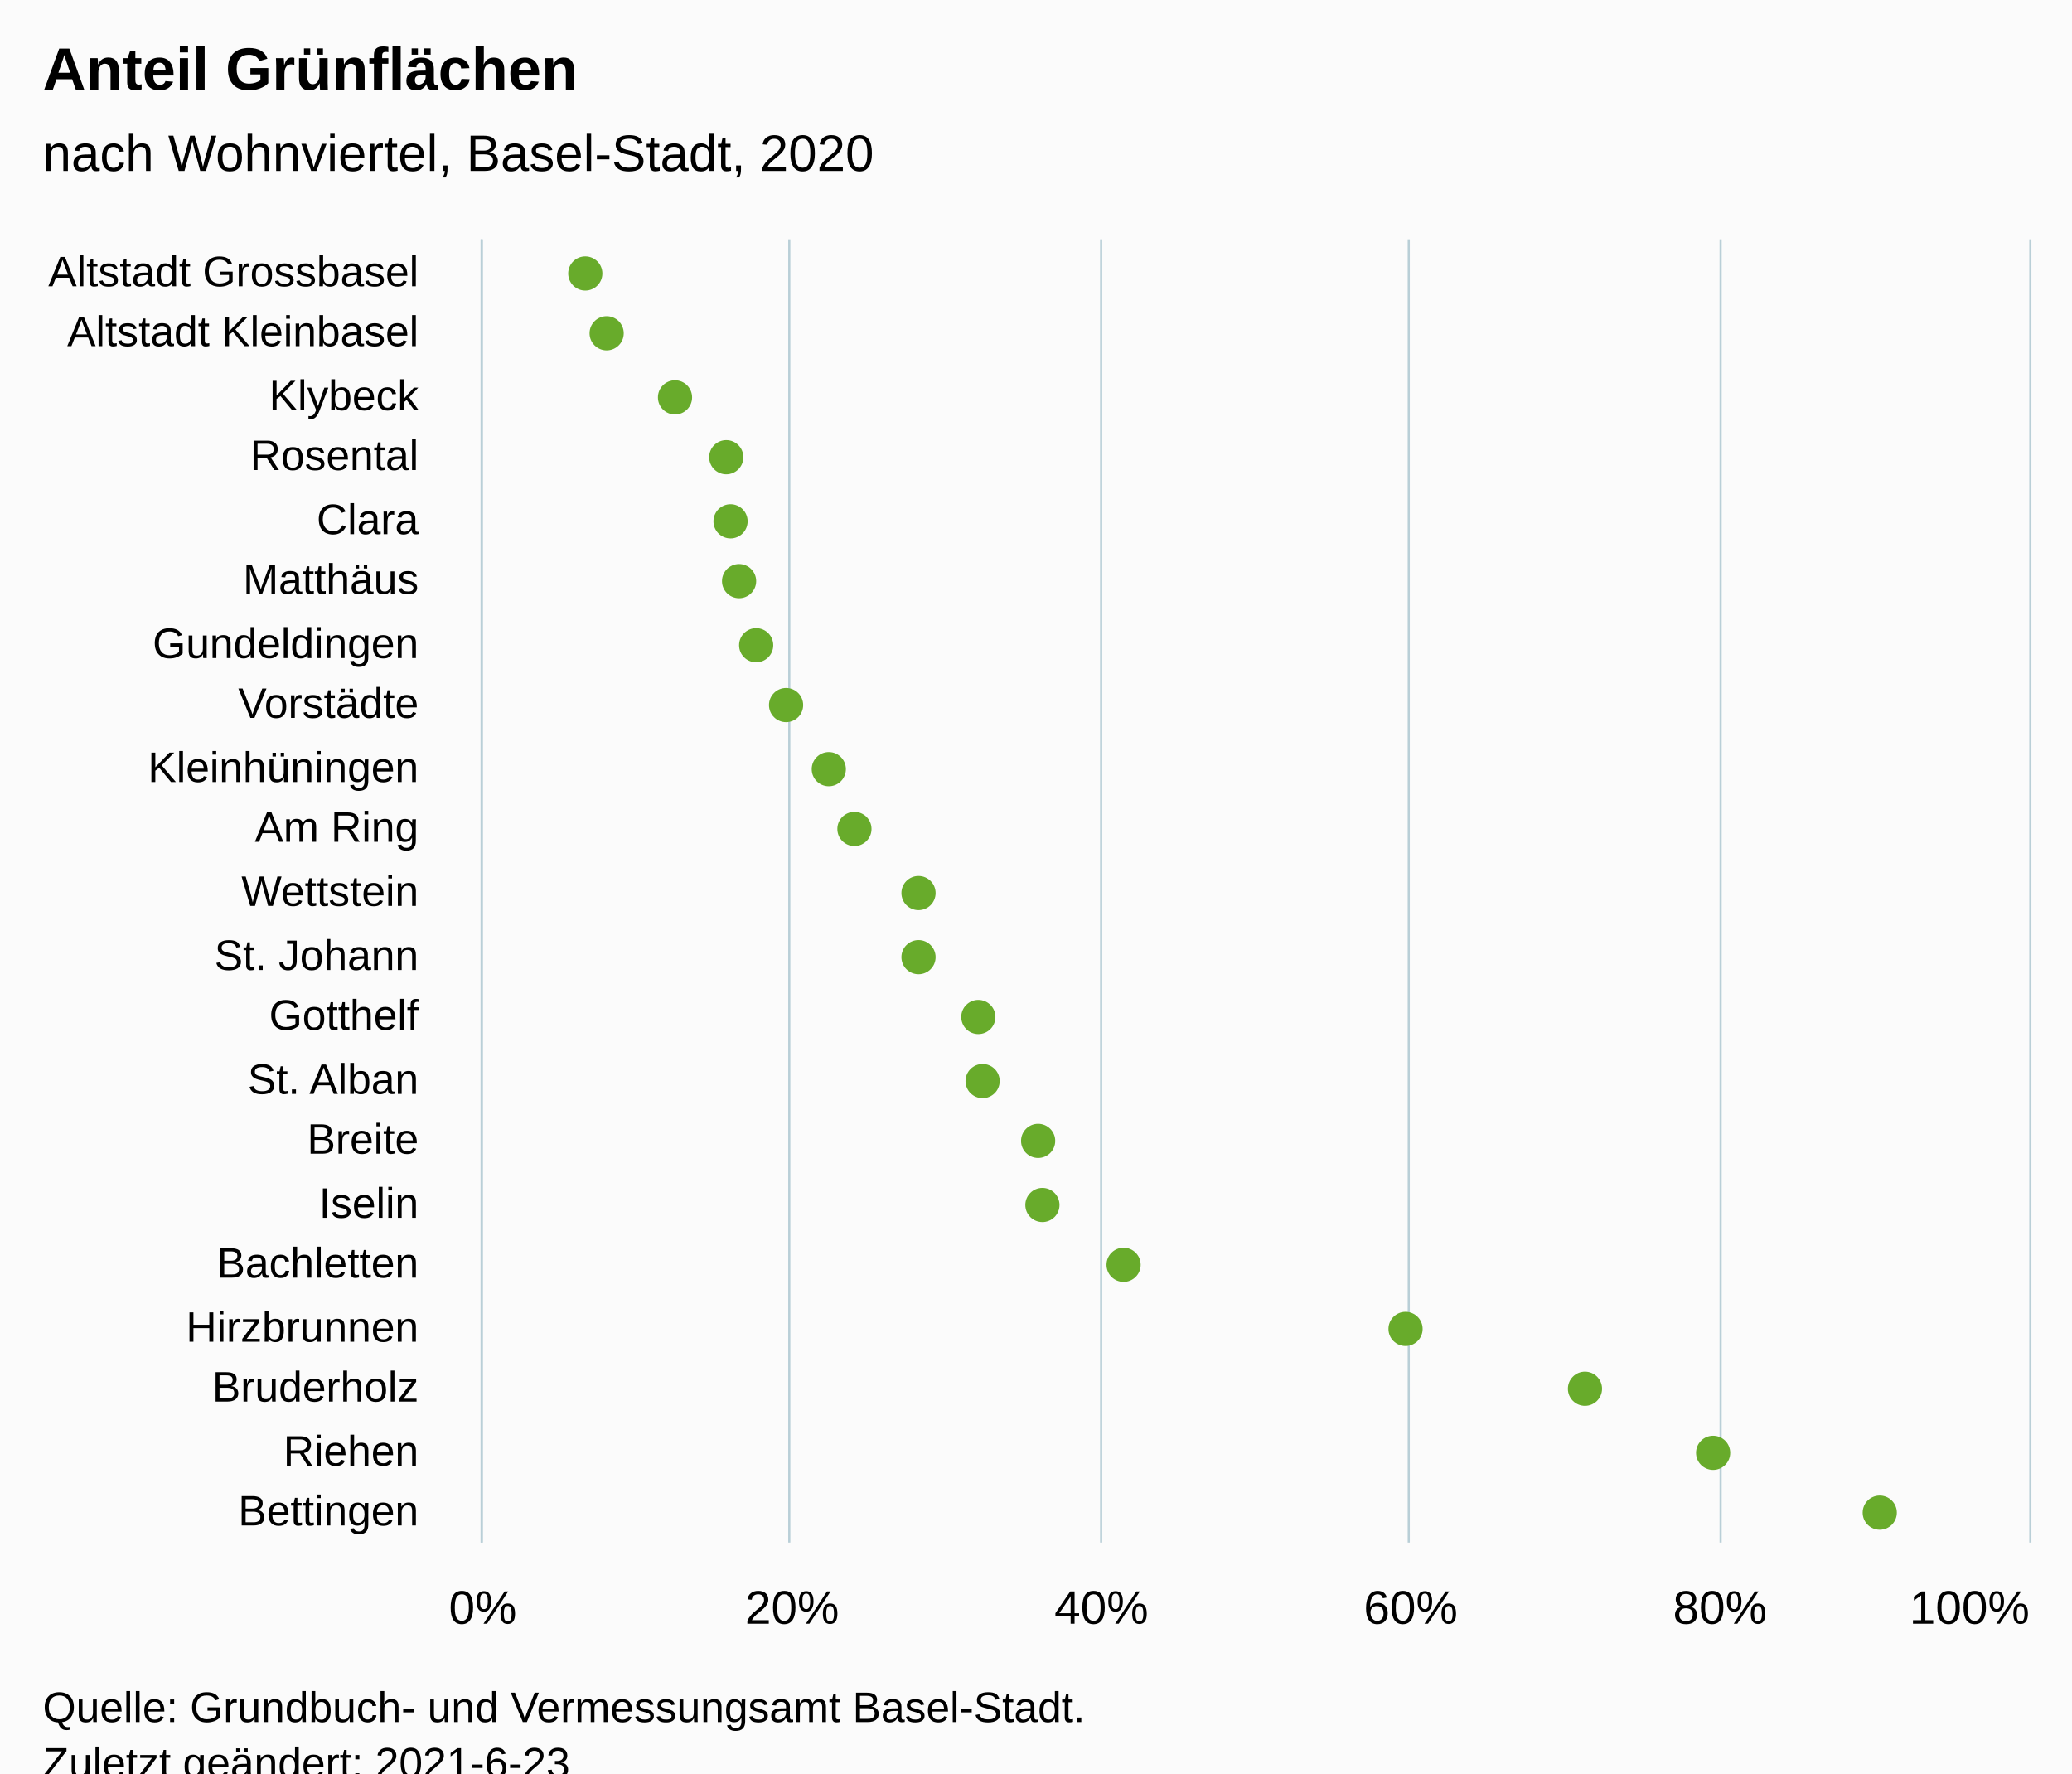
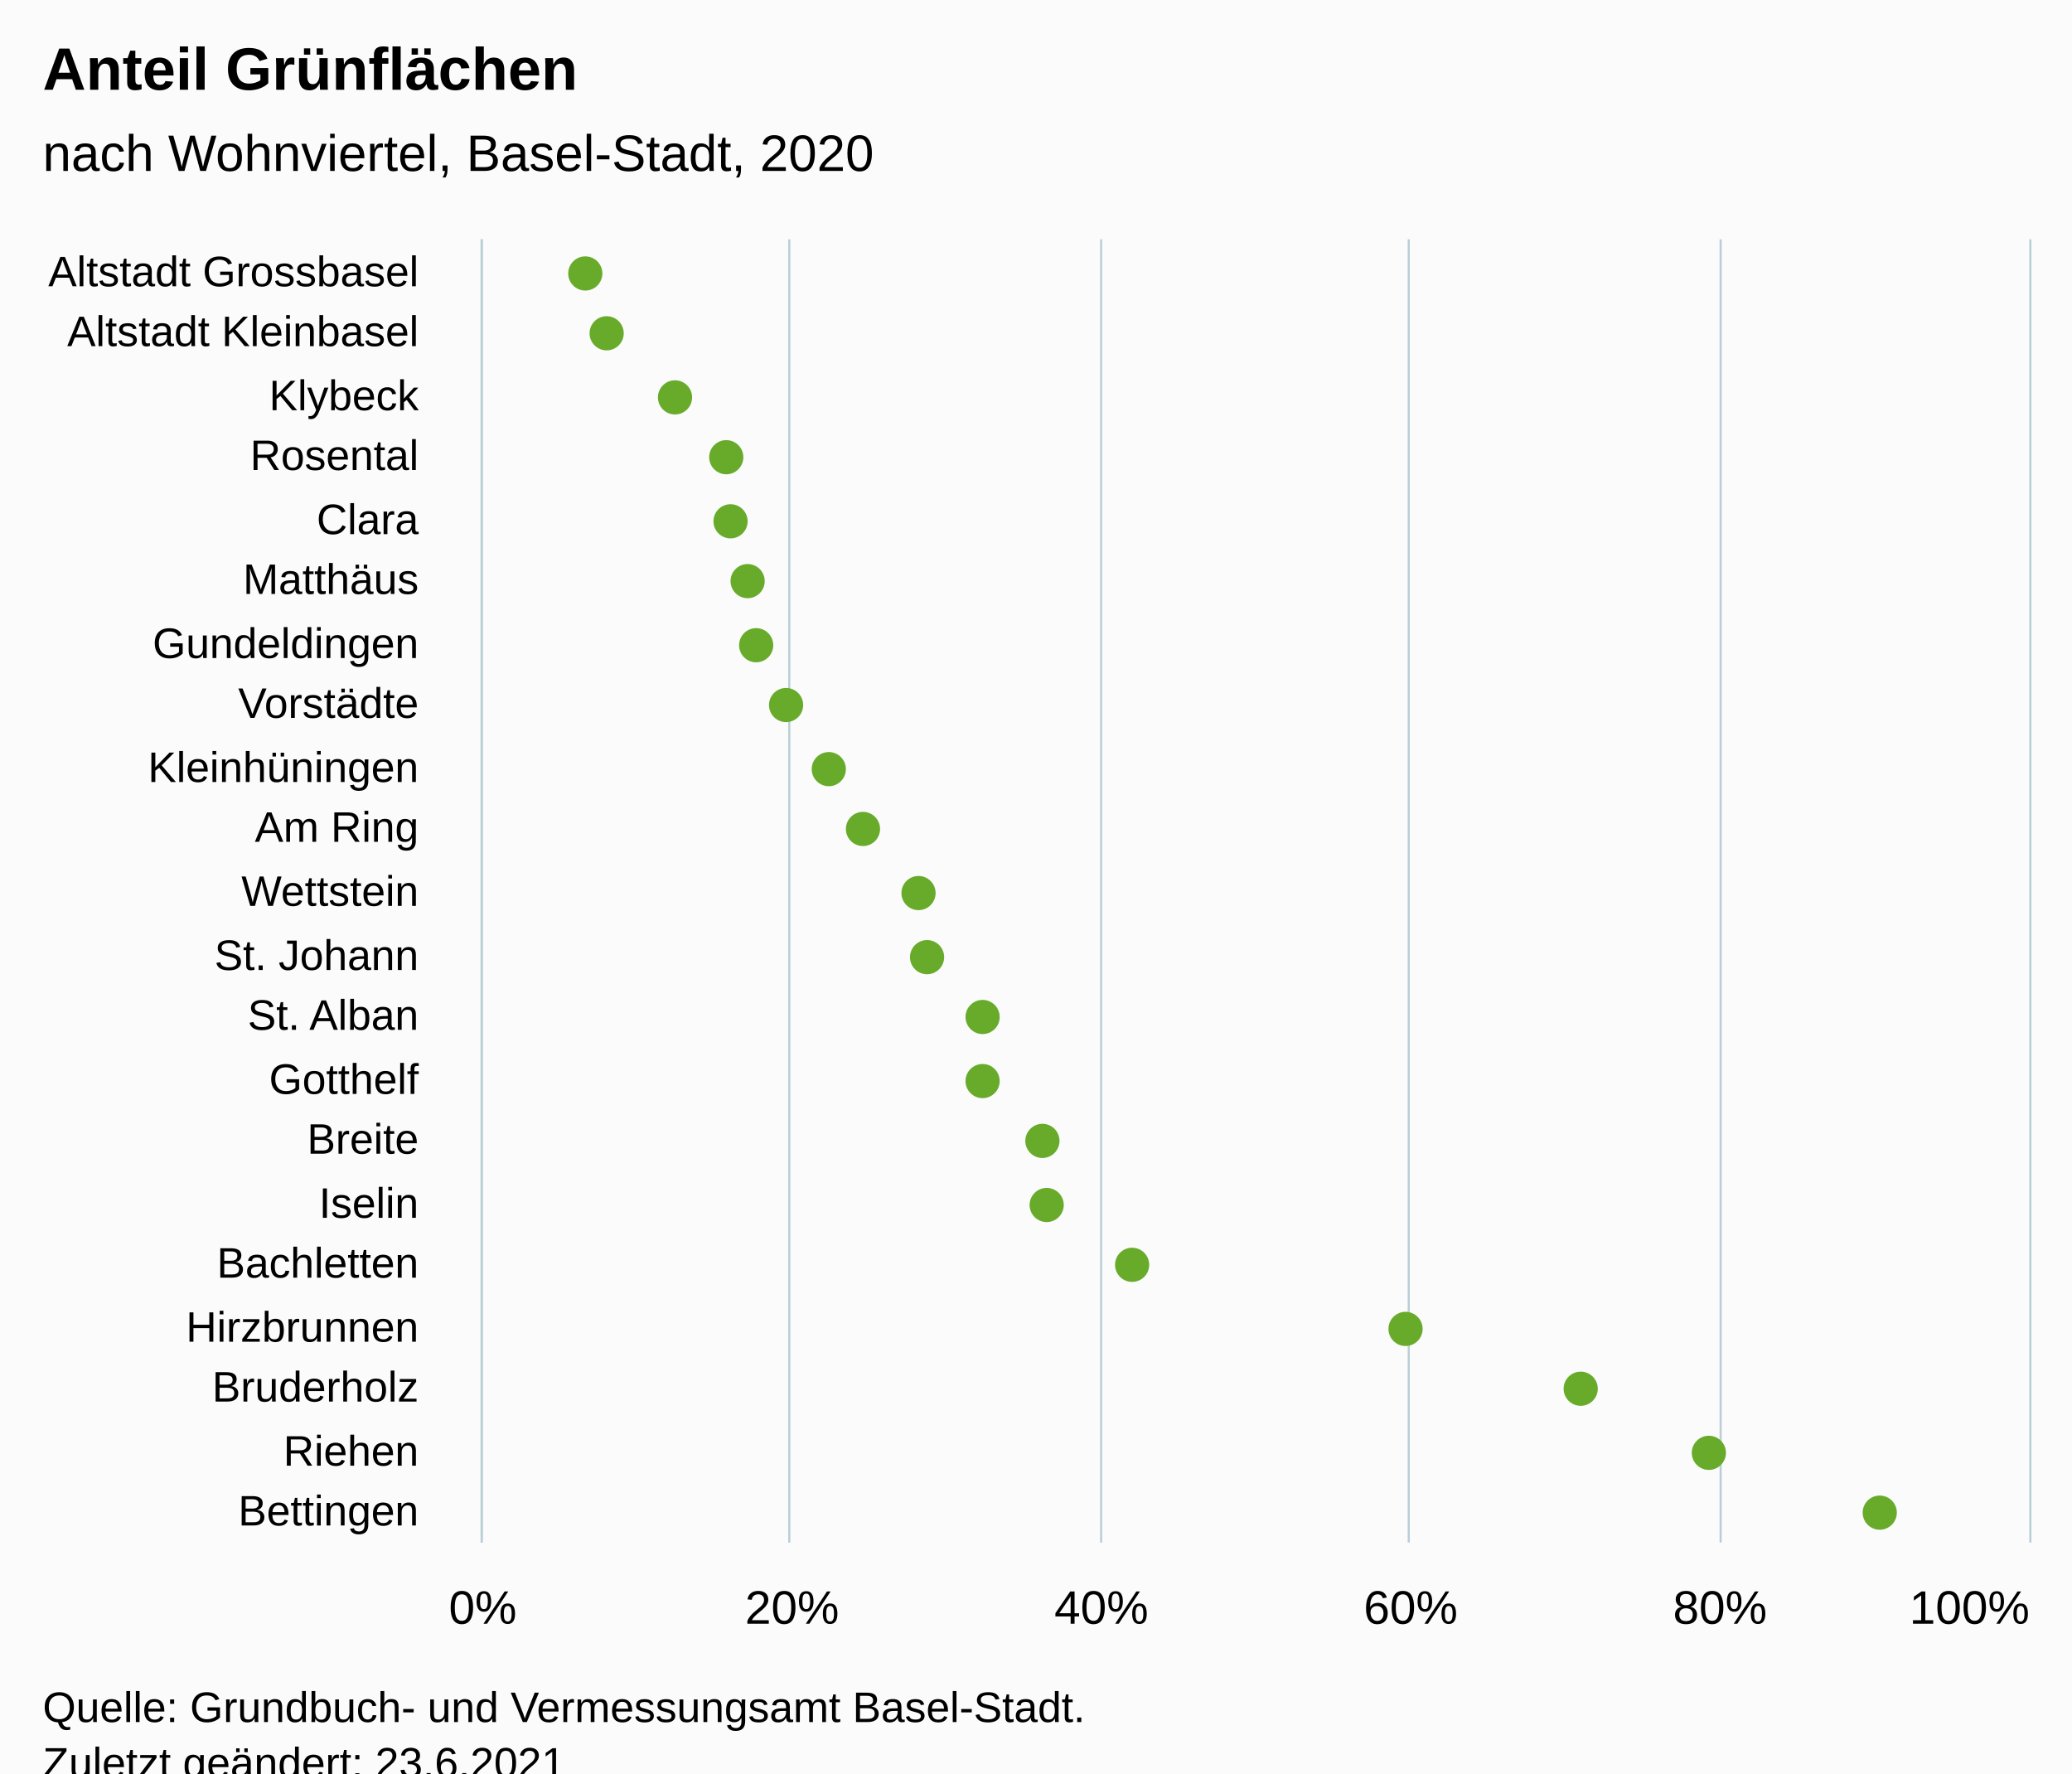
<svg xmlns="http://www.w3.org/2000/svg" version="1.1" class="highcharts-root" style="font-family:Arial;font-size:12px;" viewBox="0 0 485 415">
  <defs>
-     <clipPath id="highcharts-41uctr7-49-">
+     <clipPath id="highcharts-7x5ghdw-49-">
      <rect x="0" y="0" width="305" height="362" fill="none" />
    </clipPath>
-     <clipPath id="highcharts-41uctr7-71-">
+     <clipPath id="highcharts-7x5ghdw-71-">
      <rect x="0" y="0" width="305" height="362" fill="none" />
    </clipPath>
-     <clipPath id="highcharts-41uctr7-93-">
+     <clipPath id="highcharts-7x5ghdw-93-">
      <rect x="113" y="56" width="362" height="305" fill="none" />
    </clipPath>
  </defs>
  <rect fill="#fbfbfb" class="highcharts-background" x="0" y="0" width="485" height="428" rx="0" ry="0" />
  <rect fill="none" class="highcharts-plot-background" x="113" y="56" width="362" height="305" />
  <g class="highcharts-pane-group" data-z-index="0" />
  <g class="highcharts-grid highcharts-xaxis-grid" data-z-index="1">
    <path fill="none" data-z-index="1" class="highcharts-grid-line" d="M 113 71.5 L 475 71.5" opacity="1" />
    <path fill="none" data-z-index="1" class="highcharts-grid-line" d="M 113 85.5 L 475 85.5" opacity="1" />
    <path fill="none" data-z-index="1" class="highcharts-grid-line" d="M 113 100.5 L 475 100.5" opacity="1" />
    <path fill="none" data-z-index="1" class="highcharts-grid-line" d="M 113 114.5 L 475 114.5" opacity="1" />
    <path fill="none" data-z-index="1" class="highcharts-grid-line" d="M 113 129.5 L 475 129.5" opacity="1" />
    <path fill="none" data-z-index="1" class="highcharts-grid-line" d="M 113 143.5 L 475 143.5" opacity="1" />
    <path fill="none" data-z-index="1" class="highcharts-grid-line" d="M 113 158.5 L 475 158.5" opacity="1" />
    <path fill="none" data-z-index="1" class="highcharts-grid-line" d="M 113 172.5 L 475 172.5" opacity="1" />
    <path fill="none" data-z-index="1" class="highcharts-grid-line" d="M 113 187.5 L 475 187.5" opacity="1" />
    <path fill="none" data-z-index="1" class="highcharts-grid-line" d="M 113 201.5 L 475 201.5" opacity="1" />
    <path fill="none" data-z-index="1" class="highcharts-grid-line" d="M 113 216.5 L 475 216.5" opacity="1" />
    <path fill="none" data-z-index="1" class="highcharts-grid-line" d="M 113 230.5 L 475 230.5" opacity="1" />
    <path fill="none" data-z-index="1" class="highcharts-grid-line" d="M 113 245.5 L 475 245.5" opacity="1" />
    <path fill="none" data-z-index="1" class="highcharts-grid-line" d="M 113 259.5 L 475 259.5" opacity="1" />
    <path fill="none" data-z-index="1" class="highcharts-grid-line" d="M 113 274.5 L 475 274.5" opacity="1" />
    <path fill="none" data-z-index="1" class="highcharts-grid-line" d="M 113 288.5 L 475 288.5" opacity="1" />
    <path fill="none" data-z-index="1" class="highcharts-grid-line" d="M 113 303.5 L 475 303.5" opacity="1" />
    <path fill="none" data-z-index="1" class="highcharts-grid-line" d="M 113 317.5 L 475 317.5" opacity="1" />
    <path fill="none" data-z-index="1" class="highcharts-grid-line" d="M 113 332.5 L 475 332.5" opacity="1" />
    <path fill="none" data-z-index="1" class="highcharts-grid-line" d="M 113 346.5 L 475 346.5" opacity="1" />
    <path fill="none" data-z-index="1" class="highcharts-grid-line" d="M 113 361.5 L 475 361.5" opacity="1" />
    <path fill="none" data-z-index="1" class="highcharts-grid-line" d="M 113 56.5 L 475 56.5" opacity="1" />
  </g>
  <g class="highcharts-grid highcharts-yaxis-grid" data-z-index="1">
    <path fill="none" stroke="#B9CFD7" stroke-width="0.5" data-z-index="1" class="highcharts-grid-line" d="M 112.75 56 L 112.75 361" opacity="1" />
    <path fill="none" stroke="#B9CFD7" stroke-width="0.5" data-z-index="1" class="highcharts-grid-line" d="M 184.75 56 L 184.75 361" opacity="1" />
    <path fill="none" stroke="#B9CFD7" stroke-width="0.5" data-z-index="1" class="highcharts-grid-line" d="M 257.75 56 L 257.75 361" opacity="1" />
    <path fill="none" stroke="#B9CFD7" stroke-width="0.5" data-z-index="1" class="highcharts-grid-line" d="M 329.75 56 L 329.75 361" opacity="1" />
    <path fill="none" stroke="#B9CFD7" stroke-width="0.5" data-z-index="1" class="highcharts-grid-line" d="M 402.75 56 L 402.75 361" opacity="1" />
    <path fill="none" stroke="#B9CFD7" stroke-width="0.5" data-z-index="1" class="highcharts-grid-line" d="M 475.25 56 L 475.25 361" opacity="1" />
  </g>
  <rect fill="none" class="highcharts-plot-border" data-z-index="1" x="113" y="56" width="362" height="305" />
  <g class="highcharts-axis highcharts-xaxis" data-z-index="2">
    <path fill="none" class="highcharts-axis-line" stroke="#B9CFD7" stroke-width="0.5" data-z-index="7" d="M 112.75 56 L 112.75 361" />
  </g>
  <g class="highcharts-axis highcharts-yaxis" data-z-index="2">
    <path fill="none" class="highcharts-axis-line" data-z-index="7" d="M 113 361 L 475 361" />
  </g>
  <g class="highcharts-series-group" data-z-index="3">
-     <g class="highcharts-series highcharts-series-0 highcharts-scatter-series" data-z-index="0.1" opacity="1" transform="translate(475,361) rotate(90) scale(-1,1) scale(1 1)" clip-path="url(#highcharts-41uctr7-71-)" />
+     <g class="highcharts-series highcharts-series-0 highcharts-scatter-series" data-z-index="0.1" opacity="1" transform="translate(475,361) rotate(90) scale(-1,1) scale(1 1)" clip-path="url(#highcharts-7x5ghdw-71-)" />
    <g class="highcharts-markers highcharts-series-0 highcharts-scatter-series" data-z-index="0.1" opacity="1" transform="translate(475,361) rotate(90) scale(-1,1) scale(1 1)" clip-path="none">
      <path fill="#68AB2B" d="M 297 342 A 4 4 0 1 1 297.004 342 Z" opacity="1" class="highcharts-point" />
      <path fill="#68AB2B" d="M 283 337 A 4 4 0 1 1 283.004 337 Z" opacity="1" class="highcharts-point" />
      <path fill="#68AB2B" d="M 268 321 A 4 4 0 1 1 268.004 321 Z" opacity="1" class="highcharts-point" />
      <path fill="#68AB2B" d="M 254 309 A 4 4 0 1 1 254.004 309 Z" opacity="1" class="highcharts-point" />
      <path fill="#68AB2B" d="M 239 308 A 4 4 0 1 1 239.004 308 Z" opacity="1" class="highcharts-point" />
-       <path fill="#68AB2B" d="M 225 306 A 4 4 0 1 1 225.004 306 Z" opacity="1" class="highcharts-point" />
+       <path fill="#68AB2B" d="M 225 304 A 4 4 0 1 1 225.004 304 Z" opacity="1" class="highcharts-point" />
      <path fill="#68AB2B" d="M 210 302 A 4 4 0 1 1 210.004 302 Z" opacity="1" class="highcharts-point" />
      <path fill="#68AB2B" d="M 196 295 A 4 4 0 1 1 196.004 295 Z" opacity="1" class="highcharts-point" />
      <path fill="#68AB2B" d="M 181 285 A 4 4 0 1 1 181.004 285 Z" opacity="1" class="highcharts-point" />
-       <path fill="#68AB2B" d="M 167 279 A 4 4 0 1 1 167.004 279 Z" opacity="1" class="highcharts-point" />
+       <path fill="#68AB2B" d="M 167 277 A 4 4 0 1 1 167.004 277 Z" opacity="1" class="highcharts-point" />
      <path fill="#68AB2B" d="M 152 264 A 4 4 0 1 1 152.004 264 Z" opacity="1" class="highcharts-point" />
-       <path fill="#68AB2B" d="M 137 264 A 4 4 0 1 1 137.004 264 Z" opacity="1" class="highcharts-point" />
-       <path fill="#68AB2B" d="M 123 250 A 4 4 0 1 1 123.004 250 Z" opacity="1" class="highcharts-point" />
+       <path fill="#68AB2B" d="M 137 262 A 4 4 0 1 1 137.004 262 Z" opacity="1" class="highcharts-point" />
+       <path fill="#68AB2B" d="M 123 249 A 4 4 0 1 1 123.004 249 Z" opacity="1" class="highcharts-point" />
      <path fill="#68AB2B" d="M 108 249 A 4 4 0 1 1 108.004 249 Z" opacity="1" class="highcharts-point" />
-       <path fill="#68AB2B" d="M 94 236 A 4 4 0 1 1 94.004 236 Z" opacity="1" class="highcharts-point" />
-       <path fill="#68AB2B" d="M 79 235 A 4 4 0 1 1 79.004 235 Z" opacity="1" class="highcharts-point" />
-       <path fill="#68AB2B" d="M 65 216 A 4 4 0 1 1 65.004 216 Z" opacity="1" class="highcharts-point" />
+       <path fill="#68AB2B" d="M 94 235 A 4 4 0 1 1 94.004 235 Z" opacity="1" class="highcharts-point" />
+       <path fill="#68AB2B" d="M 79 234 A 4 4 0 1 1 79.004 234 Z" opacity="1" class="highcharts-point" />
+       <path fill="#68AB2B" d="M 65 214 A 4 4 0 1 1 65.004 214 Z" opacity="1" class="highcharts-point" />
      <path fill="#68AB2B" d="M 50 150 A 4 4 0 1 1 50.004 150 Z" opacity="1" class="highcharts-point" />
-       <path fill="#68AB2B" d="M 36 108 A 4 4 0 1 1 36.004 108 Z" opacity="1" class="highcharts-point" />
-       <path fill="#68AB2B" d="M 21 78 A 4 4 0 1 1 21.004 78 Z" opacity="1" class="highcharts-point" />
+       <path fill="#68AB2B" d="M 36 109 A 4 4 0 1 1 36.004 109 Z" opacity="1" class="highcharts-point" />
+       <path fill="#68AB2B" d="M 21 79 A 4 4 0 1 1 21.004 79 Z" opacity="1" class="highcharts-point" />
      <path fill="#68AB2B" d="M 7 39 A 4 4 0 1 1 7.004 39 Z" opacity="1" class="highcharts-point" />
    </g>
-     <g class="highcharts-series highcharts-series-1 highcharts-scatter-series highcharts-color-0" visibility="hidden" data-z-index="0.1" opacity="1" transform="translate(475,361) rotate(90) scale(-1,1) scale(1 1)" clip-path="url(#highcharts-41uctr7-71-)" />
+     <g class="highcharts-series highcharts-series-1 highcharts-scatter-series highcharts-color-0" visibility="hidden" data-z-index="0.1" opacity="1" transform="translate(475,361) rotate(90) scale(-1,1) scale(1 1)" clip-path="url(#highcharts-7x5ghdw-71-)" />
    <g class="highcharts-markers highcharts-series-1 highcharts-scatter-series highcharts-color-0" visibility="hidden" data-z-index="0.1" opacity="1" transform="translate(475,361) rotate(90) scale(-1,1) scale(1 1)" clip-path="none" />
  </g>
  <text x="10" text-anchor="start" class="highcharts-title" data-z-index="4" style="color:#000000;font-size:14px;font-weight:bold;font-family:Arial;fill:#000000;" y="21">
    <tspan>Anteil Grünflächen</tspan>
  </text>
  <text x="10" text-anchor="start" class="highcharts-subtitle" data-z-index="4" style="color:#000000;font-size:12px;font-weight:normal;font-family:Arial;fill:#000000;" y="40">
    <tspan>nach Wohnviertel, Basel-Stadt, 2020</tspan>
  </text>
  <text x="10" text-anchor="start" class="highcharts-caption" data-z-index="4" style="color:#666666;fill:#666666;" y="395" />
  <g class="highcharts-axis-labels highcharts-xaxis-labels" data-z-index="7">
    <text x="98" style="color:#000000;cursor:default;font-size:10px;fill:#000000;" text-anchor="end" transform="translate(0,0)" y="67" opacity="1">
      <tspan>Altstadt Grossbasel</tspan>
    </text>
    <text x="98" style="color:#000000;cursor:default;font-size:10px;fill:#000000;" text-anchor="end" transform="translate(0,0)" y="81" opacity="1">
      <tspan>Altstadt Kleinbasel</tspan>
    </text>
    <text x="98" style="color:#000000;cursor:default;font-size:10px;fill:#000000;" text-anchor="end" transform="translate(0,0)" y="96" opacity="1">Klybeck</text>
    <text x="98" style="color:#000000;cursor:default;font-size:10px;fill:#000000;" text-anchor="end" transform="translate(0,0)" y="110" opacity="1">Rosental</text>
    <text x="98" style="color:#000000;cursor:default;font-size:10px;fill:#000000;" text-anchor="end" transform="translate(0,0)" y="125" opacity="1">Clara</text>
    <text x="98" style="color:#000000;cursor:default;font-size:10px;fill:#000000;" text-anchor="end" transform="translate(0,0)" y="139" opacity="1">Matthäus</text>
    <text x="98" style="color:#000000;cursor:default;font-size:10px;fill:#000000;" text-anchor="end" transform="translate(0,0)" y="154" opacity="1">Gundeldingen</text>
    <text x="98" style="color:#000000;cursor:default;font-size:10px;fill:#000000;" text-anchor="end" transform="translate(0,0)" y="168" opacity="1">Vorstädte</text>
    <text x="98" style="color:#000000;cursor:default;font-size:10px;fill:#000000;" text-anchor="end" transform="translate(0,0)" y="183" opacity="1">Kleinhüningen</text>
    <text x="98" style="color:#000000;cursor:default;font-size:10px;fill:#000000;" text-anchor="end" transform="translate(0,0)" y="197" opacity="1">
      <tspan>Am Ring</tspan>
    </text>
    <text x="98" style="color:#000000;cursor:default;font-size:10px;fill:#000000;" text-anchor="end" transform="translate(0,0)" y="212" opacity="1">Wettstein</text>
    <text x="98" style="color:#000000;cursor:default;font-size:10px;fill:#000000;" text-anchor="end" transform="translate(0,0)" y="227" opacity="1">
      <tspan>St. Johann</tspan>
    </text>
-     <text x="98" style="color:#000000;cursor:default;font-size:10px;fill:#000000;" text-anchor="end" transform="translate(0,0)" y="241" opacity="1">Gotthelf</text>
-     <text x="98" style="color:#000000;cursor:default;font-size:10px;fill:#000000;" text-anchor="end" transform="translate(0,0)" y="256" opacity="1">
+     <text x="98" style="color:#000000;cursor:default;font-size:10px;fill:#000000;" text-anchor="end" transform="translate(0,0)" y="241" opacity="1">
      <tspan>St. Alban</tspan>
    </text>
+     <text x="98" style="color:#000000;cursor:default;font-size:10px;fill:#000000;" text-anchor="end" transform="translate(0,0)" y="256" opacity="1">Gotthelf</text>
    <text x="98" style="color:#000000;cursor:default;font-size:10px;fill:#000000;" text-anchor="end" transform="translate(0,0)" y="270" opacity="1">Breite</text>
    <text x="98" style="color:#000000;cursor:default;font-size:10px;fill:#000000;" text-anchor="end" transform="translate(0,0)" y="285" opacity="1">Iselin</text>
    <text x="98" style="color:#000000;cursor:default;font-size:10px;fill:#000000;" text-anchor="end" transform="translate(0,0)" y="299" opacity="1">Bachletten</text>
    <text x="98" style="color:#000000;cursor:default;font-size:10px;fill:#000000;" text-anchor="end" transform="translate(0,0)" y="314" opacity="1">Hirzbrunnen</text>
    <text x="98" style="color:#000000;cursor:default;font-size:10px;fill:#000000;" text-anchor="end" transform="translate(0,0)" y="328" opacity="1">Bruderholz</text>
    <text x="98" style="color:#000000;cursor:default;font-size:10px;fill:#000000;" text-anchor="end" transform="translate(0,0)" y="343" opacity="1">Riehen</text>
    <text x="98" style="color:#000000;cursor:default;font-size:10px;fill:#000000;" text-anchor="end" transform="translate(0,0)" y="357" opacity="1">Bettingen</text>
  </g>
  <g class="highcharts-axis-labels highcharts-yaxis-labels" data-z-index="7">
    <text x="113" style="color:#000000;cursor:default;font-size:11px;fill:#000000;" text-anchor="middle" transform="translate(0,0)" y="380" opacity="1">0%</text>
    <text x="185.4" style="color:#000000;cursor:default;font-size:11px;fill:#000000;" text-anchor="middle" transform="translate(0,0)" y="380" opacity="1">20%</text>
    <text x="257.8" style="color:#000000;cursor:default;font-size:11px;fill:#000000;" text-anchor="middle" transform="translate(0,0)" y="380" opacity="1">40%</text>
    <text x="330.2" style="color:#000000;cursor:default;font-size:11px;fill:#000000;" text-anchor="middle" transform="translate(0,0)" y="380" opacity="1">60%</text>
    <text x="402.6" style="color:#000000;cursor:default;font-size:11px;fill:#000000;" text-anchor="middle" transform="translate(0,0)" y="380" opacity="1">80%</text>
    <text x="461" style="color:#000000;cursor:default;font-size:11px;fill:#000000;" text-anchor="middle" transform="translate(0,0)" y="380" opacity="1">100%</text>
  </g>
  <text x="10" class="highcharts-credits" text-anchor="start" data-z-index="8" style="cursor:default;color:#000000;font-size:10px;fill:#000000;" y="403">
    <tspan>Quelle: Grundbuch- und Vermessungsamt Basel-Stadt.</tspan>
-     <tspan x="10" dy="13">Zuletzt geändert: 2021-6-23</tspan>
+     <tspan x="10" dy="13">Zuletzt geändert: 23.6.2021</tspan>
  </text>
-   <g class="highcharts-control-points" data-z-index="99" clip-path="url(#highcharts-41uctr7-93-)" />
+   <g class="highcharts-control-points" data-z-index="99" clip-path="url(#highcharts-7x5ghdw-93-)" />
</svg>
